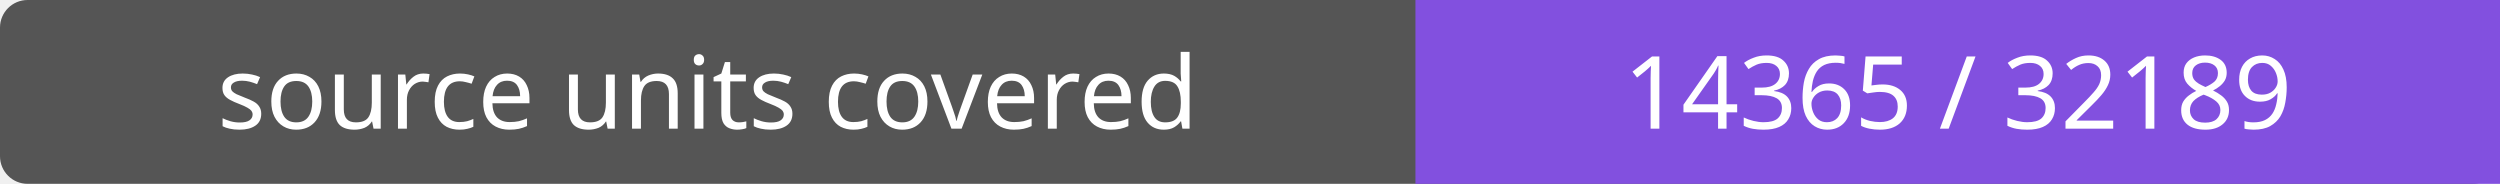
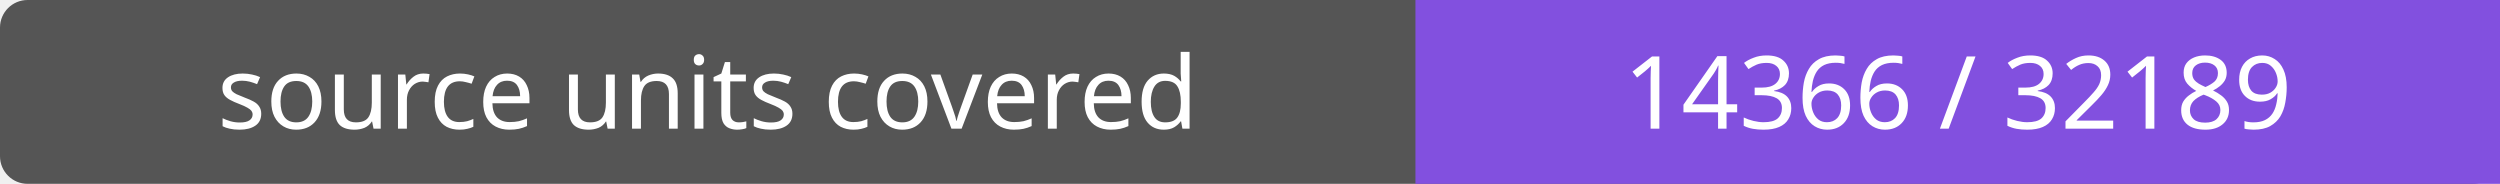
- <svg xmlns="http://www.w3.org/2000/svg" width="272" height="20" role="img" aria-label="source units covered: 14365 / 32189">
+ <svg xmlns="http://www.w3.org/2000/svg" width="272" height="20" role="img" aria-label="source units covered: 14366 / 32189">
  <rect width="272" height="20" rx="3" fill="#555" />
  <path fill="#8250df" d="M154 0h118v20H154z" />
  <g fill="#fff" text-anchor="middle" font-family="Verdana,sans-serif" font-size="11">
    <text x="77.0" y="14">source units covered</text>
-     <text x="213.0" y="14">14365 / 32189</text>
+     <text x="213.0" y="14">14366 / 32189</text>
  </g>
</svg>
